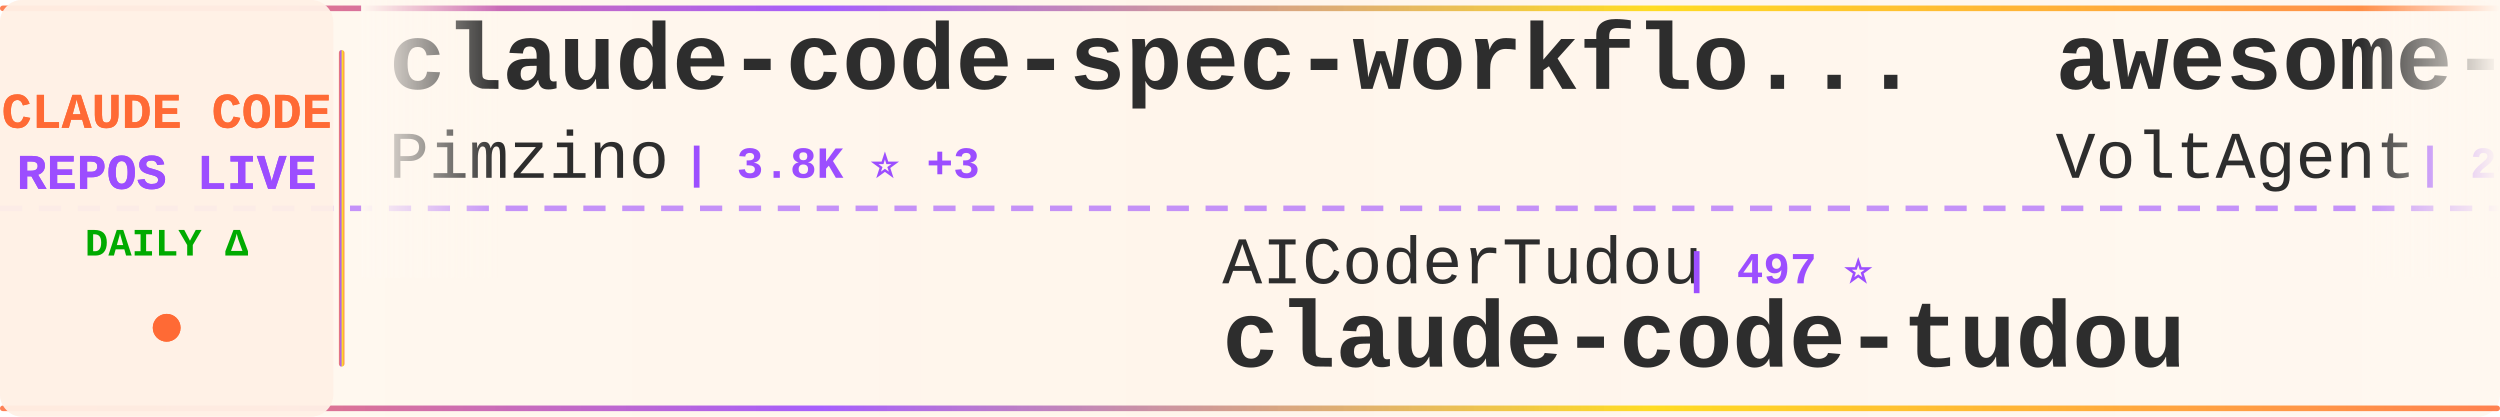
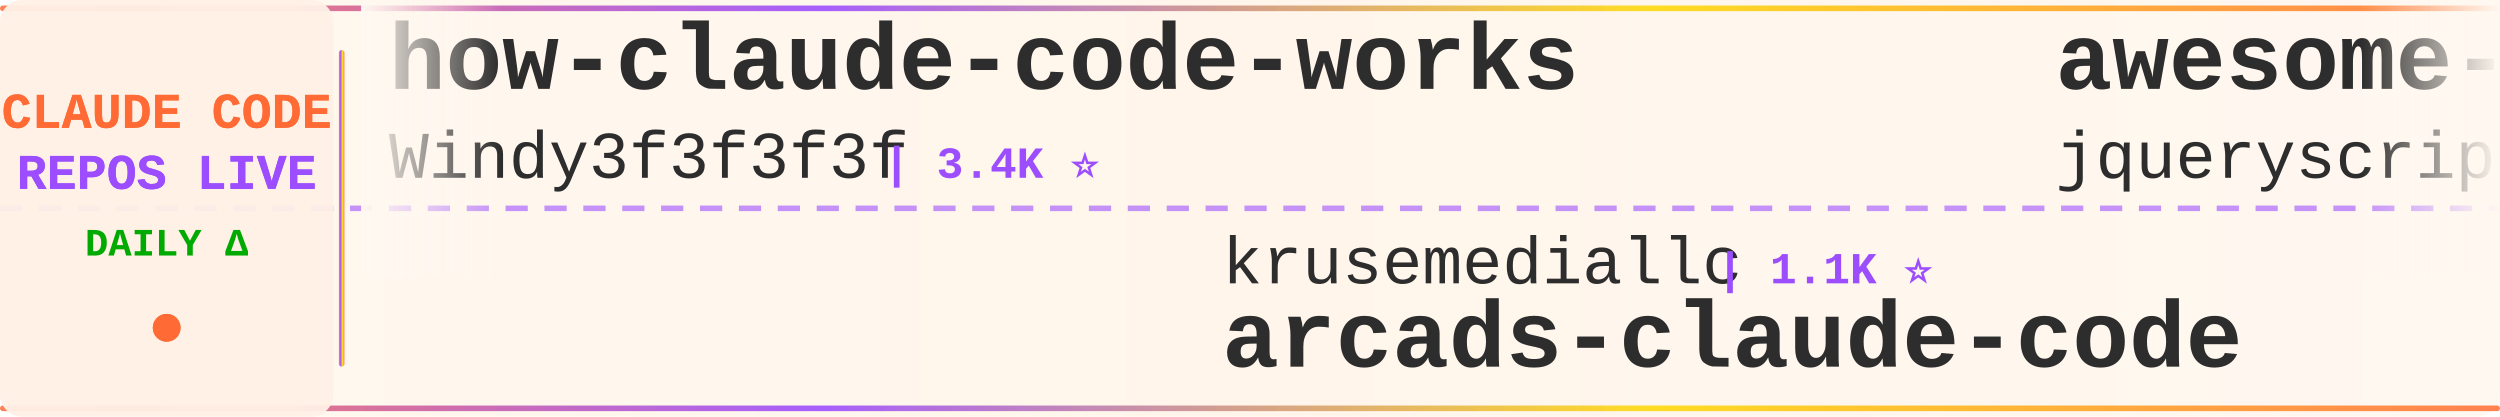
<svg xmlns="http://www.w3.org/2000/svg" width="900" height="150">
  <defs>
    <linearGradient id="tickerBg" x1="0%" y1="0%" x2="100%" y2="0%">
      <stop offset="0%" style="stop-color:#fff8f0;stop-opacity:0.98" />
      <stop offset="50%" style="stop-color:#fff5eb;stop-opacity:1" />
      <stop offset="100%" style="stop-color:#fff8f0;stop-opacity:0.98" />
    </linearGradient>
    <linearGradient id="borderGrad" x1="0%" y1="0%" x2="100%" y2="0%">
      <stop offset="0%" style="stop-color:#FF6B35;stop-opacity:0.85">
        <animate attributeName="stop-opacity" values="0.85;1;0.85" dur="2s" repeatCount="indefinite" />
      </stop>
      <stop offset="33%" style="stop-color:#9C4EFF;stop-opacity:0.9">
        <animate attributeName="stop-opacity" values="0.9;1;0.9" dur="2.2s" repeatCount="indefinite" />
      </stop>
      <stop offset="66%" style="stop-color:#FFD700;stop-opacity:0.85">
        <animate attributeName="stop-opacity" values="0.85;1;0.85" dur="1.8s" repeatCount="indefinite" />
      </stop>
      <stop offset="100%" style="stop-color:#FF6B35;stop-opacity:0.85">
        <animate attributeName="stop-opacity" values="0.85;1;0.85" dur="2s" repeatCount="indefinite" />
      </stop>
    </linearGradient>
    <filter id="textGlow">
      <feGaussianBlur stdDeviation="0.15" result="coloredBlur" />
      <feMerge>
        <feMergeNode in="coloredBlur" />
        <feMergeNode in="SourceGraphic" />
      </feMerge>
    </filter>
    <filter id="metricGlow">
      <feGaussianBlur stdDeviation="0.2" result="coloredBlur" />
      <feMerge>
        <feMergeNode in="coloredBlur" />
        <feMergeNode in="SourceGraphic" />
      </feMerge>
    </filter>
    <linearGradient id="leftFade" x1="0%" y1="0%" x2="100%" y2="0%">
      <stop offset="0%" style="stop-color:#fff8f0;stop-opacity:1" />
      <stop offset="100%" style="stop-color:#fff8f0;stop-opacity:0" />
    </linearGradient>
    <linearGradient id="rightFade" x1="0%" y1="0%" x2="100%" y2="0%">
      <stop offset="0%" style="stop-color:#fff8f0;stop-opacity:0" />
      <stop offset="100%" style="stop-color:#fff8f0;stop-opacity:1" />
    </linearGradient>
  </defs>
  <rect width="900" height="150" fill="url(#tickerBg)" rx="8" />
  <rect x="0" y="2" width="900" height="2" fill="url(#borderGrad)" rx="1" />
  <rect x="0" y="146" width="900" height="2" fill="url(#borderGrad)" rx="1" />
  <line x1="0" y1="75" x2="900" y2="75" stroke="#9C4EFF" stroke-width="2" stroke-dasharray="8 6" opacity="0.6" />
  <rect x="0" y="0" width="120" height="150" fill="#fff0e6" opacity="0.95" rx="8" />
  <text x="60" y="46" font-family="'Courier New', monospace" font-size="18" font-weight="bold" fill="#FF6B35" text-anchor="middle" filter="url(#textGlow)">
    CLAUDE CODE
  </text>
  <text x="60" y="68" font-family="'Courier New', monospace" font-size="18" font-weight="bold" fill="#9C4EFF" text-anchor="middle" filter="url(#textGlow)">
    REPOS LIVE
  </text>
  <text x="60" y="92" font-family="'Courier New', monospace" font-size="14" font-weight="bold" fill="#00aa00" text-anchor="middle">
    DAILY Δ
  </text>
  <circle cx="60" cy="118" r="5" fill="#FF6B35" filter="url(#metricGlow)">
    <animate attributeName="r" values="4;6;4" dur="1.5s" repeatCount="indefinite" />
    <animate attributeName="opacity" values="0.6;1;0.6" dur="1.5s" repeatCount="indefinite" />
  </circle>
  <rect x="122" y="18" width="2" height="114" fill="url(#borderGrad)" rx="1" />
  <clipPath id="tickerClip">
    <rect x="130" y="0" width="770" height="150" />
  </clipPath>
  <g clip-path="url(#tickerClip)">
    <g id="tickerItems">
      <animateTransform attributeName="transform" attributeType="XML" type="translate" from="0 0" to="-3000 0" dur="54s" repeatCount="indefinite" />
      <g transform="translate(0, 0)">
-         <text x="140" y="32" font-family="'Courier New', monospace" font-size="34" font-weight="bold" fill="#2d2d2d">claude-code-spec-workflo...</text>
-         <text x="140" y="64" font-family="'Courier New', monospace" font-size="24" font-weight="normal" fill="#2d2d2d" opacity="1.0">Pimzino</text>
-         <text x="246" y="64" font-family="'Courier New', monospace" font-size="16" font-weight="bold" fill="#9C4EFF"> | 3.8K ⭐ +3</text>
+         <text x="140" y="32" font-family="'Courier New', monospace" font-size="34" font-weight="bold" fill="#2d2d2d">how-claude-code-works</text>
+         <text x="140" y="64" font-family="'Courier New', monospace" font-size="24" font-weight="normal" fill="#2d2d2d" opacity="1.0">Windy3f3f3f3f</text>
+         <text x="318" y="64" font-family="'Courier New', monospace" font-size="16" font-weight="bold" fill="#9C4EFF"> | 3.4K ⭐</text>
      </g>
      <g transform="translate(300, 0)">
-         <text x="140" y="102" font-family="'Courier New', monospace" font-size="24" font-weight="normal" fill="#2d2d2d" opacity="1.0">AICoderTudou</text>
-         <text x="306" y="102" font-family="'Courier New', monospace" font-size="16" font-weight="bold" fill="#9C4EFF"> | 497 ⭐</text>
-         <text x="140" y="132" font-family="'Courier New', monospace" font-size="34" font-weight="bold" fill="#2d2d2d">claude-code-tudou</text>
+         <text x="140" y="102" font-family="'Courier New', monospace" font-size="24" font-weight="normal" fill="#2d2d2d" opacity="1.0">krusemediallc</text>
+         <text x="318" y="102" font-family="'Courier New', monospace" font-size="16" font-weight="bold" fill="#9C4EFF"> | 1.1K ⭐</text>
+         <text x="140" y="132" font-family="'Courier New', monospace" font-size="34" font-weight="bold" fill="#2d2d2d">arcads-claude-code</text>
      </g>
      <g transform="translate(600, 0)">
-         <text x="140" y="32" font-family="'Courier New', monospace" font-size="34" font-weight="bold" fill="#2d2d2d">awesome-claude-code-suba...</text>
-         <text x="140" y="64" font-family="'Courier New', monospace" font-size="24" font-weight="normal" fill="#2d2d2d" opacity="1.0">VoltAgent</text>
-         <text x="270" y="64" font-family="'Courier New', monospace" font-size="16" font-weight="bold" fill="#9C4EFF"> | 24.2K ⭐ +1</text>
+         <text x="140" y="32" font-family="'Courier New', monospace" font-size="34" font-weight="bold" fill="#2d2d2d">awesome-claude-code</text>
+         <text x="140" y="64" font-family="'Courier New', monospace" font-size="24" font-weight="normal" fill="#2d2d2d" opacity="1.0">jqueryscript</text>
+         <text x="306" y="64" font-family="'Courier New', monospace" font-size="16" font-weight="bold" fill="#9C4EFF"> | 493 ⭐</text>
      </g>
      <g transform="translate(900, 0)">
-         <text x="140" y="102" font-family="'Courier New', monospace" font-size="24" font-weight="normal" fill="#2d2d2d" opacity="1.0">ChinaSiro</text>
-         <text x="270" y="102" font-family="'Courier New', monospace" font-size="16" font-weight="bold" fill="#9C4EFF"> | 9.6K ⭐</text>
-         <text x="140" y="132" font-family="'Courier New', monospace" font-size="34" font-weight="bold" fill="#2d2d2d">claude-code-sourcemap</text>
+         <text x="140" y="102" font-family="'Courier New', monospace" font-size="24" font-weight="normal" fill="#2d2d2d" opacity="1.0">ykdojo</text>
+         <text x="234" y="102" font-family="'Courier New', monospace" font-size="16" font-weight="bold" fill="#9C4EFF"> | 9.6K ⭐ +1</text>
+         <text x="140" y="132" font-family="'Courier New', monospace" font-size="34" font-weight="bold" fill="#2d2d2d">claude-code-tips</text>
      </g>
      <g transform="translate(1200, 0)">
-         <text x="140" y="32" font-family="'Courier New', monospace" font-size="34" font-weight="bold" fill="#2d2d2d">Claude-Code-Game-Studios</text>
-         <text x="140" y="64" font-family="'Courier New', monospace" font-size="24" font-weight="normal" fill="#2d2d2d" opacity="1.0">Donchitos</text>
-         <text x="270" y="64" font-family="'Courier New', monospace" font-size="16" font-weight="bold" fill="#9C4EFF"> | 23.7K ⭐ +5</text>
+         <text x="140" y="32" font-family="'Courier New', monospace" font-size="34" font-weight="bold" fill="#2d2d2d">Claude-Code-Source-Study</text>
+         <text x="140" y="64" font-family="'Courier New', monospace" font-size="24" font-weight="normal" fill="#2d2d2d" opacity="1.0">luyao618</text>
+         <text x="258" y="64" font-family="'Courier New', monospace" font-size="16" font-weight="bold" fill="#9C4EFF"> | 1.7K ⭐</text>
      </g>
      <g transform="translate(1500, 0)">
-         <text x="140" y="102" font-family="'Courier New', monospace" font-size="24" font-weight="normal" fill="#2d2d2d" opacity="1.0">OrcaWhisper</text>
-         <text x="294" y="102" font-family="'Courier New', monospace" font-size="16" font-weight="bold" fill="#9C4EFF"> | 87 ⭐</text>
-         <text x="140" y="132" font-family="'Courier New', monospace" font-size="34" font-weight="bold" fill="#2d2d2d">Claude-Code</text>
+         <text x="140" y="102" font-family="'Courier New', monospace" font-size="24" font-weight="normal" fill="#2d2d2d" opacity="1.0">ding113</text>
+         <text x="246" y="102" font-family="'Courier New', monospace" font-size="16" font-weight="bold" fill="#9C4EFF"> | 3.3K ⭐ +1</text>
+         <text x="140" y="132" font-family="'Courier New', monospace" font-size="34" font-weight="bold" fill="#2d2d2d">claude-code-hub</text>
      </g>
      <g transform="translate(1800, 0)">
-         <text x="140" y="32" font-family="'Courier New', monospace" font-size="34" font-weight="bold" fill="#2d2d2d">claude-code-source</text>
-         <text x="140" y="64" font-family="'Courier New', monospace" font-size="24" font-weight="normal" fill="#2d2d2d" opacity="1.0">JrCx7scC</text>
-         <text x="258" y="64" font-family="'Courier New', monospace" font-size="16" font-weight="bold" fill="#9C4EFF"> | 373 ⭐</text>
+         <text x="140" y="32" font-family="'Courier New', monospace" font-size="34" font-weight="bold" fill="#2d2d2d">claude-code-rev</text>
+         <text x="140" y="64" font-family="'Courier New', monospace" font-size="24" font-weight="normal" fill="#2d2d2d" opacity="1.0">oboard</text>
+         <text x="234" y="64" font-family="'Courier New', monospace" font-size="16" font-weight="bold" fill="#9C4EFF"> | 3.3K ⭐</text>
      </g>
      <g transform="translate(2100, 0)">
-         <text x="140" y="102" font-family="'Courier New', monospace" font-size="24" font-weight="normal" fill="#2d2d2d" opacity="1.0">hangsman</text>
-         <text x="258" y="102" font-family="'Courier New', monospace" font-size="16" font-weight="bold" fill="#9C4EFF"> | 791 ⭐</text>
-         <text x="140" y="132" font-family="'Courier New', monospace" font-size="34" font-weight="bold" fill="#2d2d2d">claude-code-source</text>
+         <text x="140" y="102" font-family="'Courier New', monospace" font-size="24" font-weight="normal" fill="#2d2d2d" opacity="1.0">davila7</text>
+         <text x="246" y="102" font-family="'Courier New', monospace" font-size="16" font-weight="bold" fill="#9C4EFF"> | 30.2K ⭐ +1</text>
+         <text x="140" y="132" font-family="'Courier New', monospace" font-size="34" font-weight="bold" fill="#2d2d2d">claude-code-templates</text>
      </g>
      <g transform="translate(2400, 0)">
-         <text x="140" y="32" font-family="'Courier New', monospace" font-size="34" font-weight="bold" fill="#2d2d2d">free-claude-code</text>
-         <text x="140" y="64" font-family="'Courier New', monospace" font-size="24" font-weight="normal" fill="#2d2d2d" opacity="1.0">Alishahryar1</text>
-         <text x="306" y="64" font-family="'Courier New', monospace" font-size="16" font-weight="bold" fill="#9C4EFF"> | 45.0K ⭐ +14</text>
+         <text x="140" y="32" font-family="'Courier New', monospace" font-size="34" font-weight="bold" fill="#2d2d2d">Claude-code</text>
+         <text x="140" y="64" font-family="'Courier New', monospace" font-size="24" font-weight="normal" fill="#2d2d2d" opacity="1.0">zstmfhy</text>
+         <text x="246" y="64" font-family="'Courier New', monospace" font-size="16" font-weight="bold" fill="#9C4EFF"> | 190 ⭐</text>
      </g>
      <g transform="translate(2700, 0)">
-         <text x="140" y="102" font-family="'Courier New', monospace" font-size="24" font-weight="normal" fill="#2d2d2d" opacity="1.0">Chachamaru127</text>
-         <text x="318" y="102" font-family="'Courier New', monospace" font-size="16" font-weight="bold" fill="#9C4EFF"> | 3.0K ⭐</text>
-         <text x="140" y="132" font-family="'Courier New', monospace" font-size="34" font-weight="bold" fill="#2d2d2d">claude-code-harness</text>
+         <text x="140" y="102" font-family="'Courier New', monospace" font-size="24" font-weight="normal" fill="#2d2d2d" opacity="1.0">VILA-Lab</text>
+         <text x="258" y="102" font-family="'Courier New', monospace" font-size="16" font-weight="bold" fill="#9C4EFF"> | 2.0K ⭐</text>
+         <text x="140" y="132" font-family="'Courier New', monospace" font-size="34" font-weight="bold" fill="#2d2d2d">Dive-into-Claude-Code</text>
      </g>
      <g transform="translate(3000, 0)">
-         <text x="140" y="32" font-family="'Courier New', monospace" font-size="34" font-weight="bold" fill="#2d2d2d">claude-code-spec-workflo...</text>
-         <text x="140" y="64" font-family="'Courier New', monospace" font-size="24" font-weight="normal" fill="#2d2d2d" opacity="1.0">Pimzino</text>
-         <text x="246" y="64" font-family="'Courier New', monospace" font-size="16" font-weight="bold" fill="#9C4EFF"> | 3.8K ⭐ +3</text>
+         <text x="140" y="32" font-family="'Courier New', monospace" font-size="34" font-weight="bold" fill="#2d2d2d">how-claude-code-works</text>
+         <text x="140" y="64" font-family="'Courier New', monospace" font-size="24" font-weight="normal" fill="#2d2d2d" opacity="1.0">Windy3f3f3f3f</text>
+         <text x="318" y="64" font-family="'Courier New', monospace" font-size="16" font-weight="bold" fill="#9C4EFF"> | 3.4K ⭐</text>
      </g>
      <g transform="translate(3300, 0)">
-         <text x="140" y="102" font-family="'Courier New', monospace" font-size="24" font-weight="normal" fill="#2d2d2d" opacity="1.0">AICoderTudou</text>
-         <text x="306" y="102" font-family="'Courier New', monospace" font-size="16" font-weight="bold" fill="#9C4EFF"> | 497 ⭐</text>
-         <text x="140" y="132" font-family="'Courier New', monospace" font-size="34" font-weight="bold" fill="#2d2d2d">claude-code-tudou</text>
+         <text x="140" y="102" font-family="'Courier New', monospace" font-size="24" font-weight="normal" fill="#2d2d2d" opacity="1.0">krusemediallc</text>
+         <text x="318" y="102" font-family="'Courier New', monospace" font-size="16" font-weight="bold" fill="#9C4EFF"> | 1.1K ⭐</text>
+         <text x="140" y="132" font-family="'Courier New', monospace" font-size="34" font-weight="bold" fill="#2d2d2d">arcads-claude-code</text>
      </g>
      <g transform="translate(3600, 0)">
-         <text x="140" y="32" font-family="'Courier New', monospace" font-size="34" font-weight="bold" fill="#2d2d2d">awesome-claude-code-suba...</text>
-         <text x="140" y="64" font-family="'Courier New', monospace" font-size="24" font-weight="normal" fill="#2d2d2d" opacity="1.0">VoltAgent</text>
-         <text x="270" y="64" font-family="'Courier New', monospace" font-size="16" font-weight="bold" fill="#9C4EFF"> | 24.2K ⭐ +1</text>
+         <text x="140" y="32" font-family="'Courier New', monospace" font-size="34" font-weight="bold" fill="#2d2d2d">awesome-claude-code</text>
+         <text x="140" y="64" font-family="'Courier New', monospace" font-size="24" font-weight="normal" fill="#2d2d2d" opacity="1.0">jqueryscript</text>
+         <text x="306" y="64" font-family="'Courier New', monospace" font-size="16" font-weight="bold" fill="#9C4EFF"> | 493 ⭐</text>
      </g>
      <g transform="translate(3900, 0)">
-         <text x="140" y="102" font-family="'Courier New', monospace" font-size="24" font-weight="normal" fill="#2d2d2d" opacity="1.0">ChinaSiro</text>
-         <text x="270" y="102" font-family="'Courier New', monospace" font-size="16" font-weight="bold" fill="#9C4EFF"> | 9.6K ⭐</text>
-         <text x="140" y="132" font-family="'Courier New', monospace" font-size="34" font-weight="bold" fill="#2d2d2d">claude-code-sourcemap</text>
+         <text x="140" y="102" font-family="'Courier New', monospace" font-size="24" font-weight="normal" fill="#2d2d2d" opacity="1.0">ykdojo</text>
+         <text x="234" y="102" font-family="'Courier New', monospace" font-size="16" font-weight="bold" fill="#9C4EFF"> | 9.6K ⭐ +1</text>
+         <text x="140" y="132" font-family="'Courier New', monospace" font-size="34" font-weight="bold" fill="#2d2d2d">claude-code-tips</text>
      </g>
    </g>
  </g>
  <rect x="130" y="0" width="50" height="100" fill="url(#leftFade)" />
  <rect x="850" y="0" width="50" height="100" fill="url(#rightFade)" />
</svg>
